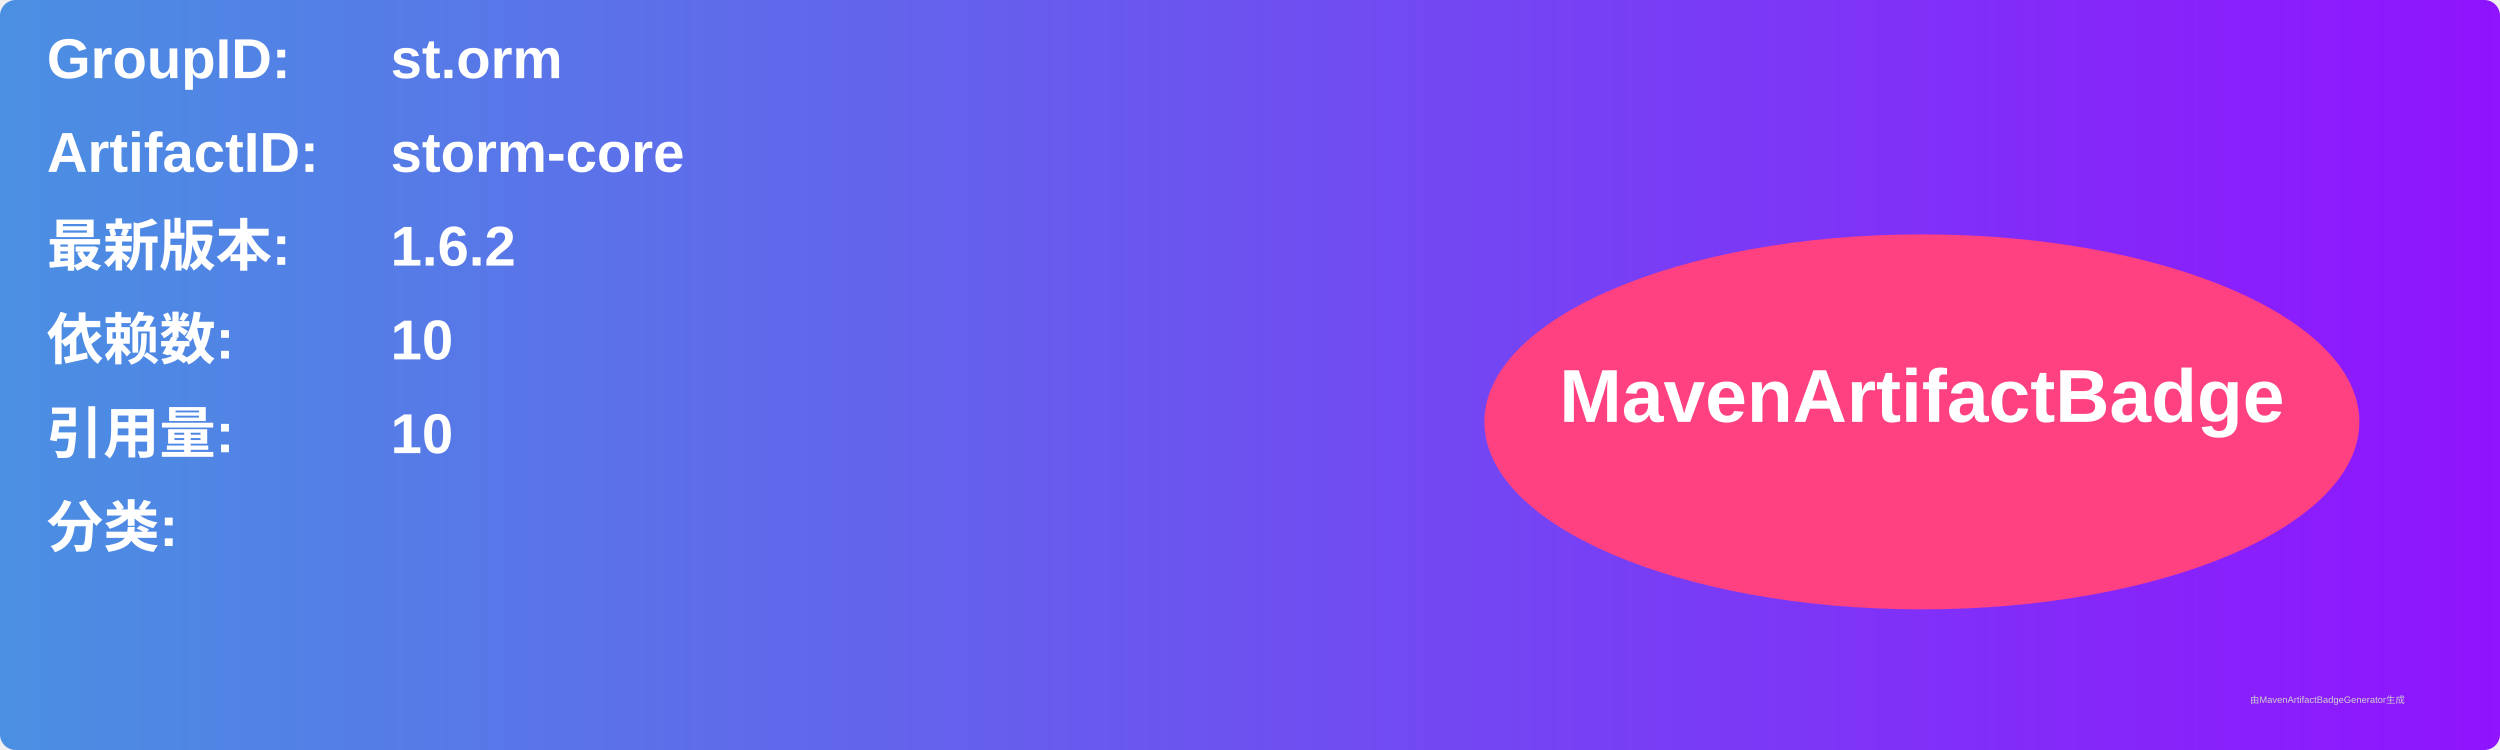
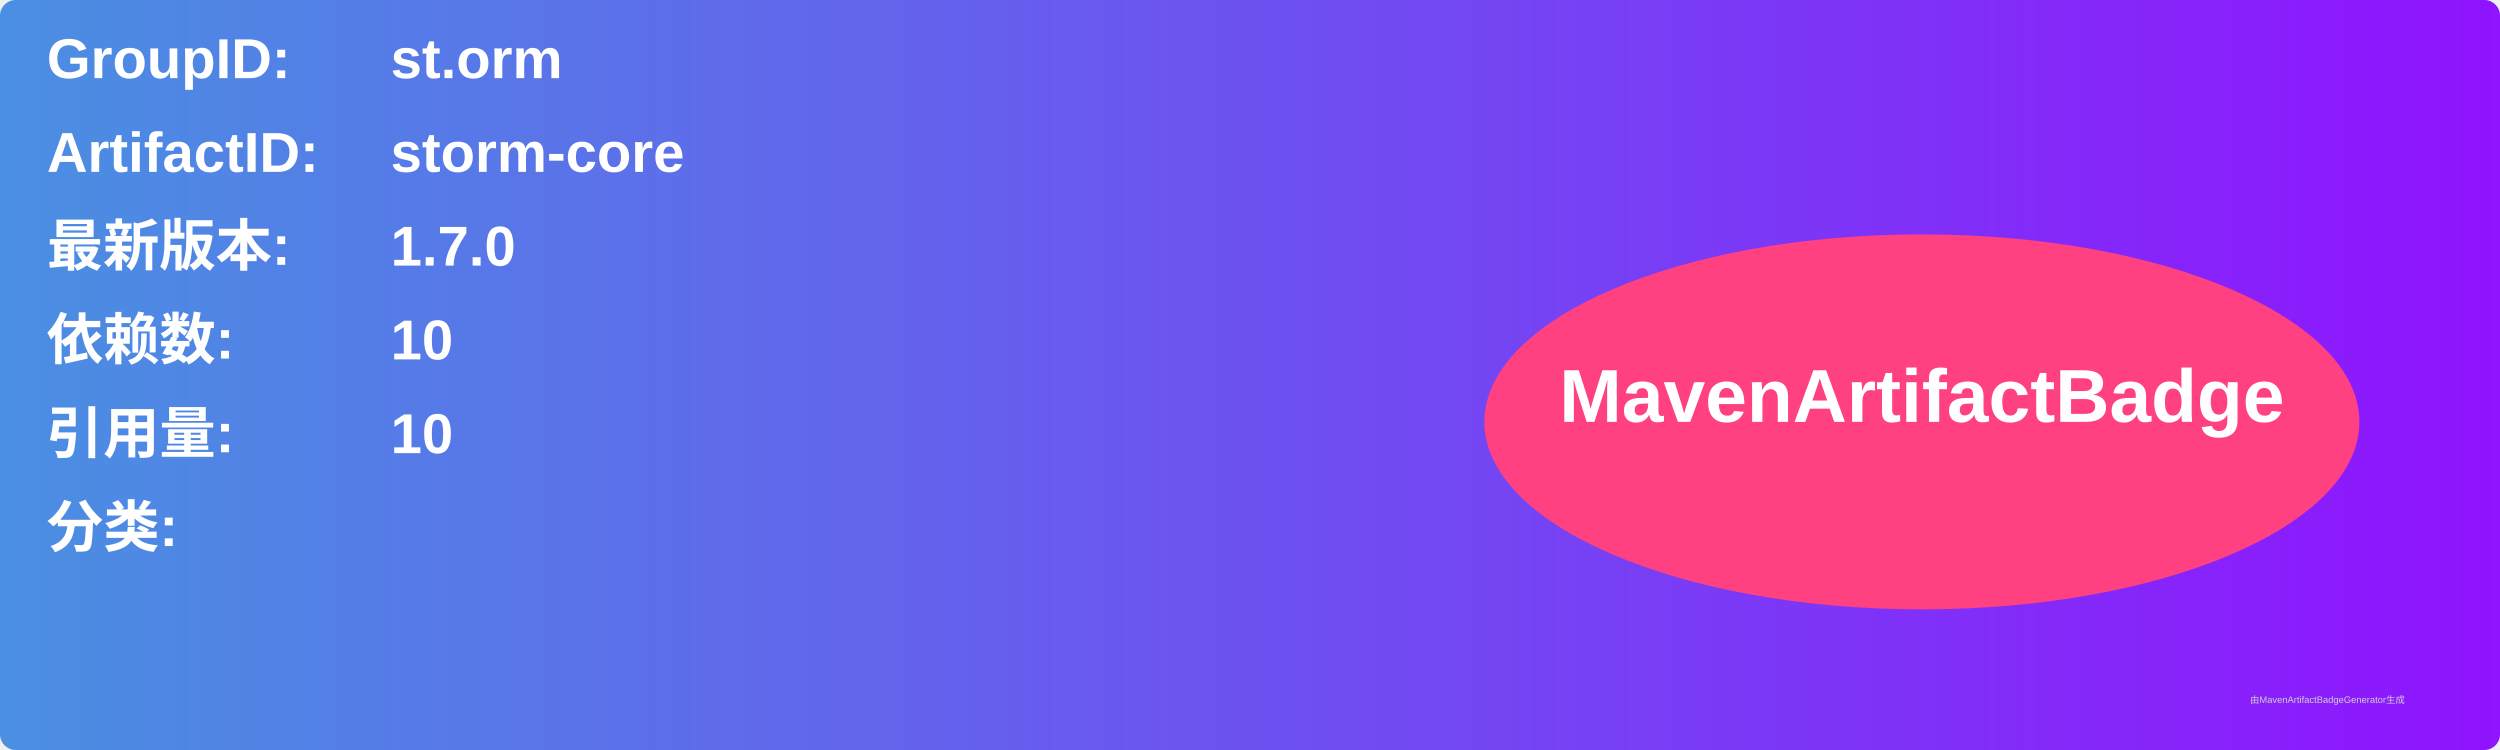
<svg xmlns="http://www.w3.org/2000/svg" width="800" height="240" viewBox="0 0 800 240">
  <linearGradient id="grad" x1="0%" y1="0%" x2="100%" y2="0%">
    <stop offset="0%" stop-color="#4a90e2" />
    <stop offset="100%" stop-color="#9013fe" />
  </linearGradient>
  <rect width="100%" height="100%" rx="5" ry="5" fill="url(#grad)" />
  <g transform="translate(15, 15)">
    <text x="0" y="10" font-family="Arial" font-size="18" fill="white" font-weight="bold" width="260">GroupID:</text>
    <text x="110" y="10" font-family="Arial" font-size="18" fill="white" font-weight="bold" width="460">st.orm</text>
    <text x="0" y="40" font-family="Arial" font-size="18" fill="white" font-weight="bold" width="260">ArtifactID:</text>
    <text x="110" y="40" font-family="Arial" font-size="18" fill="white" font-weight="bold" width="460">storm-core</text>
    <text x="0" y="70" font-family="Arial" font-size="18" fill="white" font-weight="bold">最新版本:</text>
    <text x="110" y="70" font-family="Arial" font-size="18" fill="white" font-weight="bold">
-       <tspan font-weight="bold">1.6.2</tspan>
+       <tspan font-weight="bold">1.7.0</tspan>
    </text>
    <text x="0" y="100" font-family="Arial" font-size="18" fill="white" font-weight="bold">依赖数: </text>
    <text x="110" y="100" font-family="Arial" font-size="18" fill="white">
      <tspan font-weight="bold">10</tspan>
    </text>
    <text x="0" y="130" font-family="Arial" font-size="18" fill="white" font-weight="bold">引用量: </text>
    <text x="110" y="130" font-family="Arial" font-size="18" fill="white">
      <tspan font-weight="bold">10</tspan>
    </text>
    <text x="0" y="160" font-family="Arial" font-size="18" fill="white" font-weight="bold">分类:</text>
    <text x="10" y="190" font-family="Arial" font-size="10" fill="white">
      <tspan font-weight="bold" />
    </text>
    <ellipse cx="600" cy="120" rx="140" ry="60" fill="#ff4081" />
    <text x="600" y="120" text-anchor="middle" font-family="Arial" font-size="24" fill="white" font-weight="bold">MavenArtifactBadge</text>
  </g>
  <text x="720" y="225" font-family="Arial" font-size="3" fill="#d0d0d0">由MavenArtifactBadgeGenerator生成</text>
</svg>
